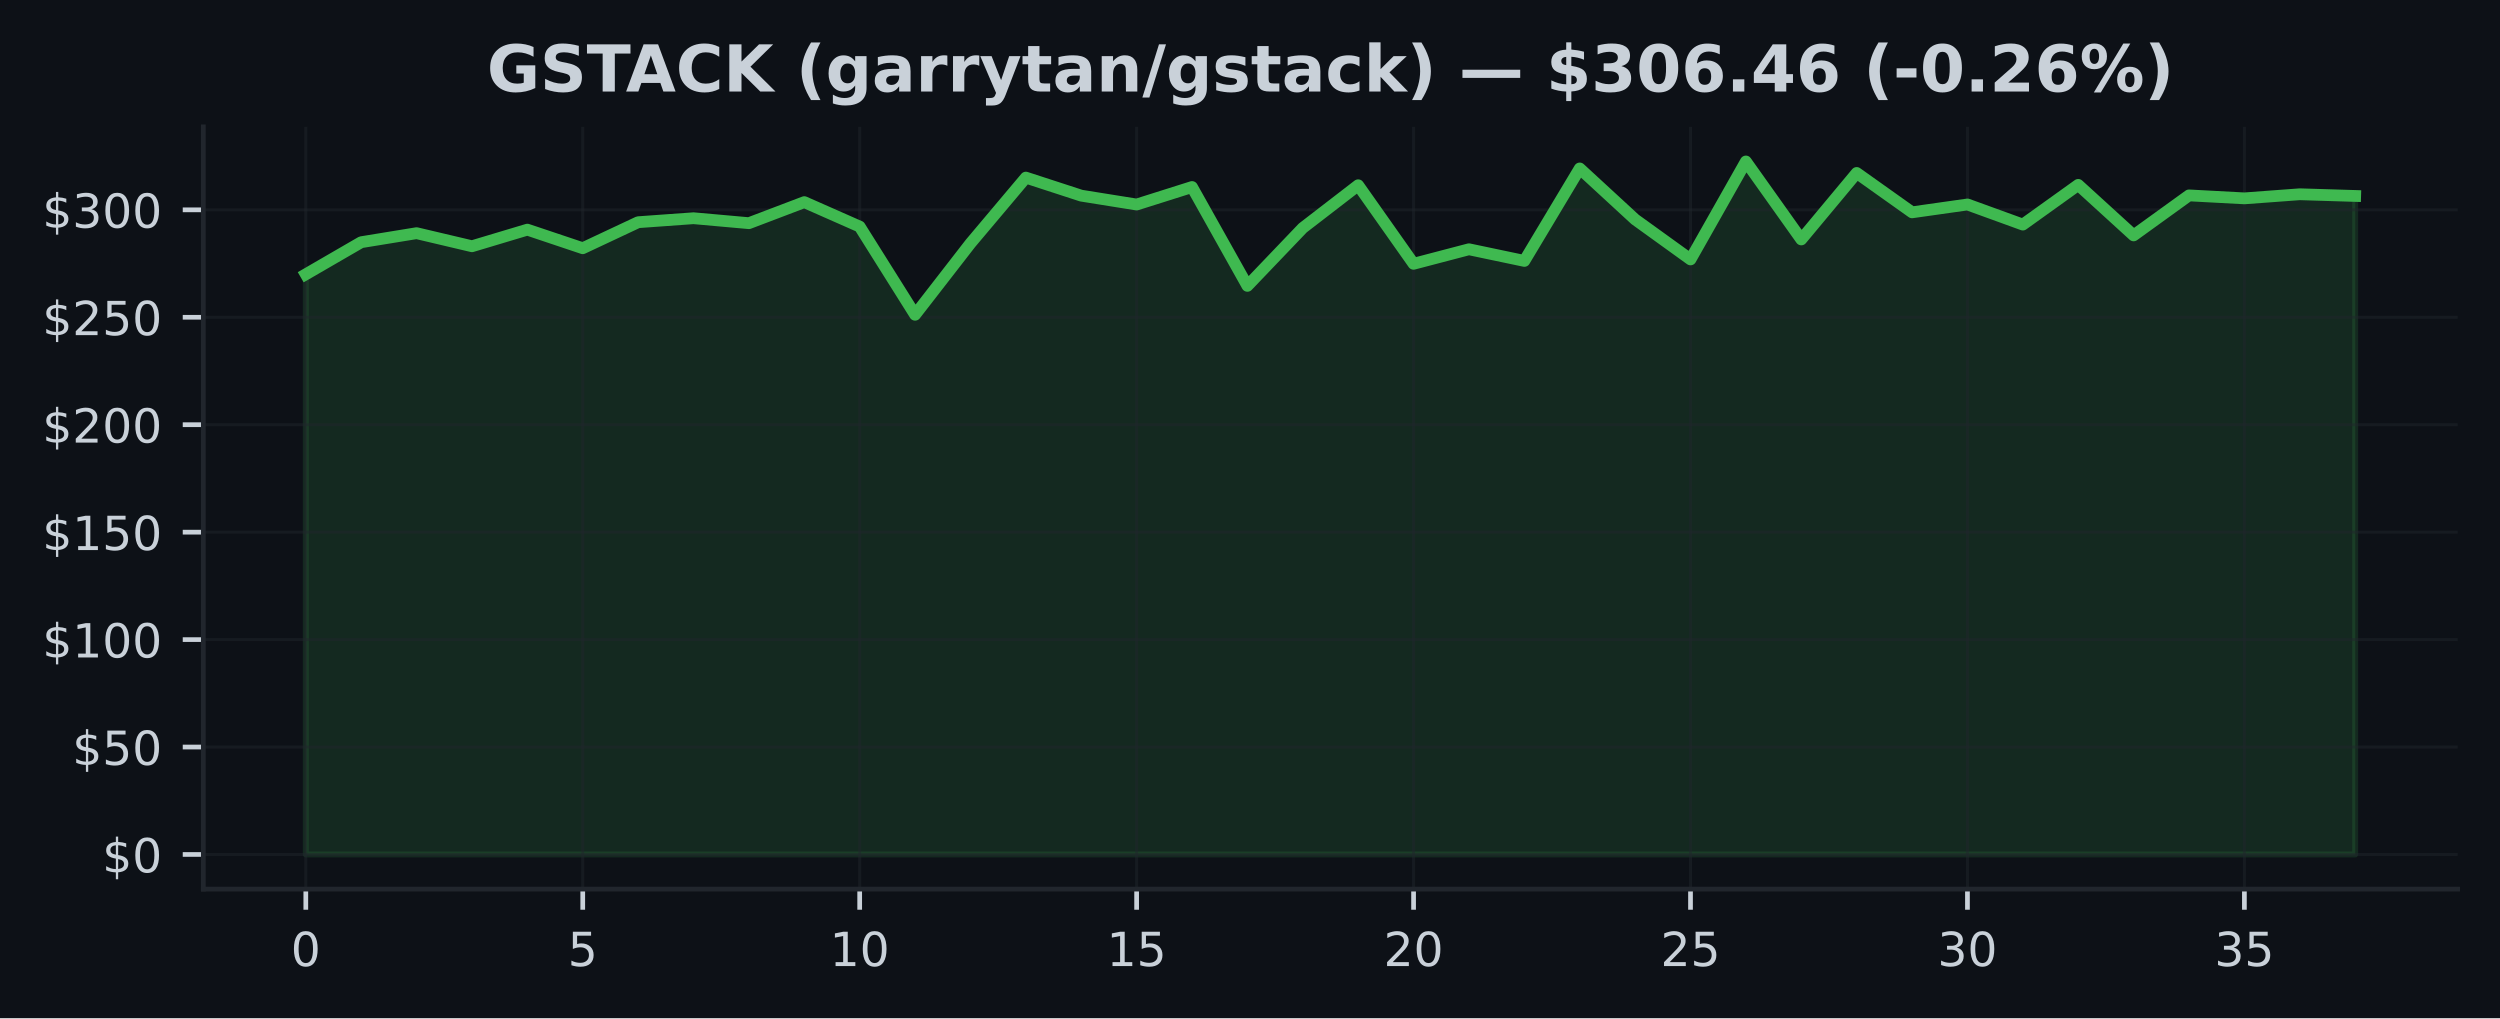
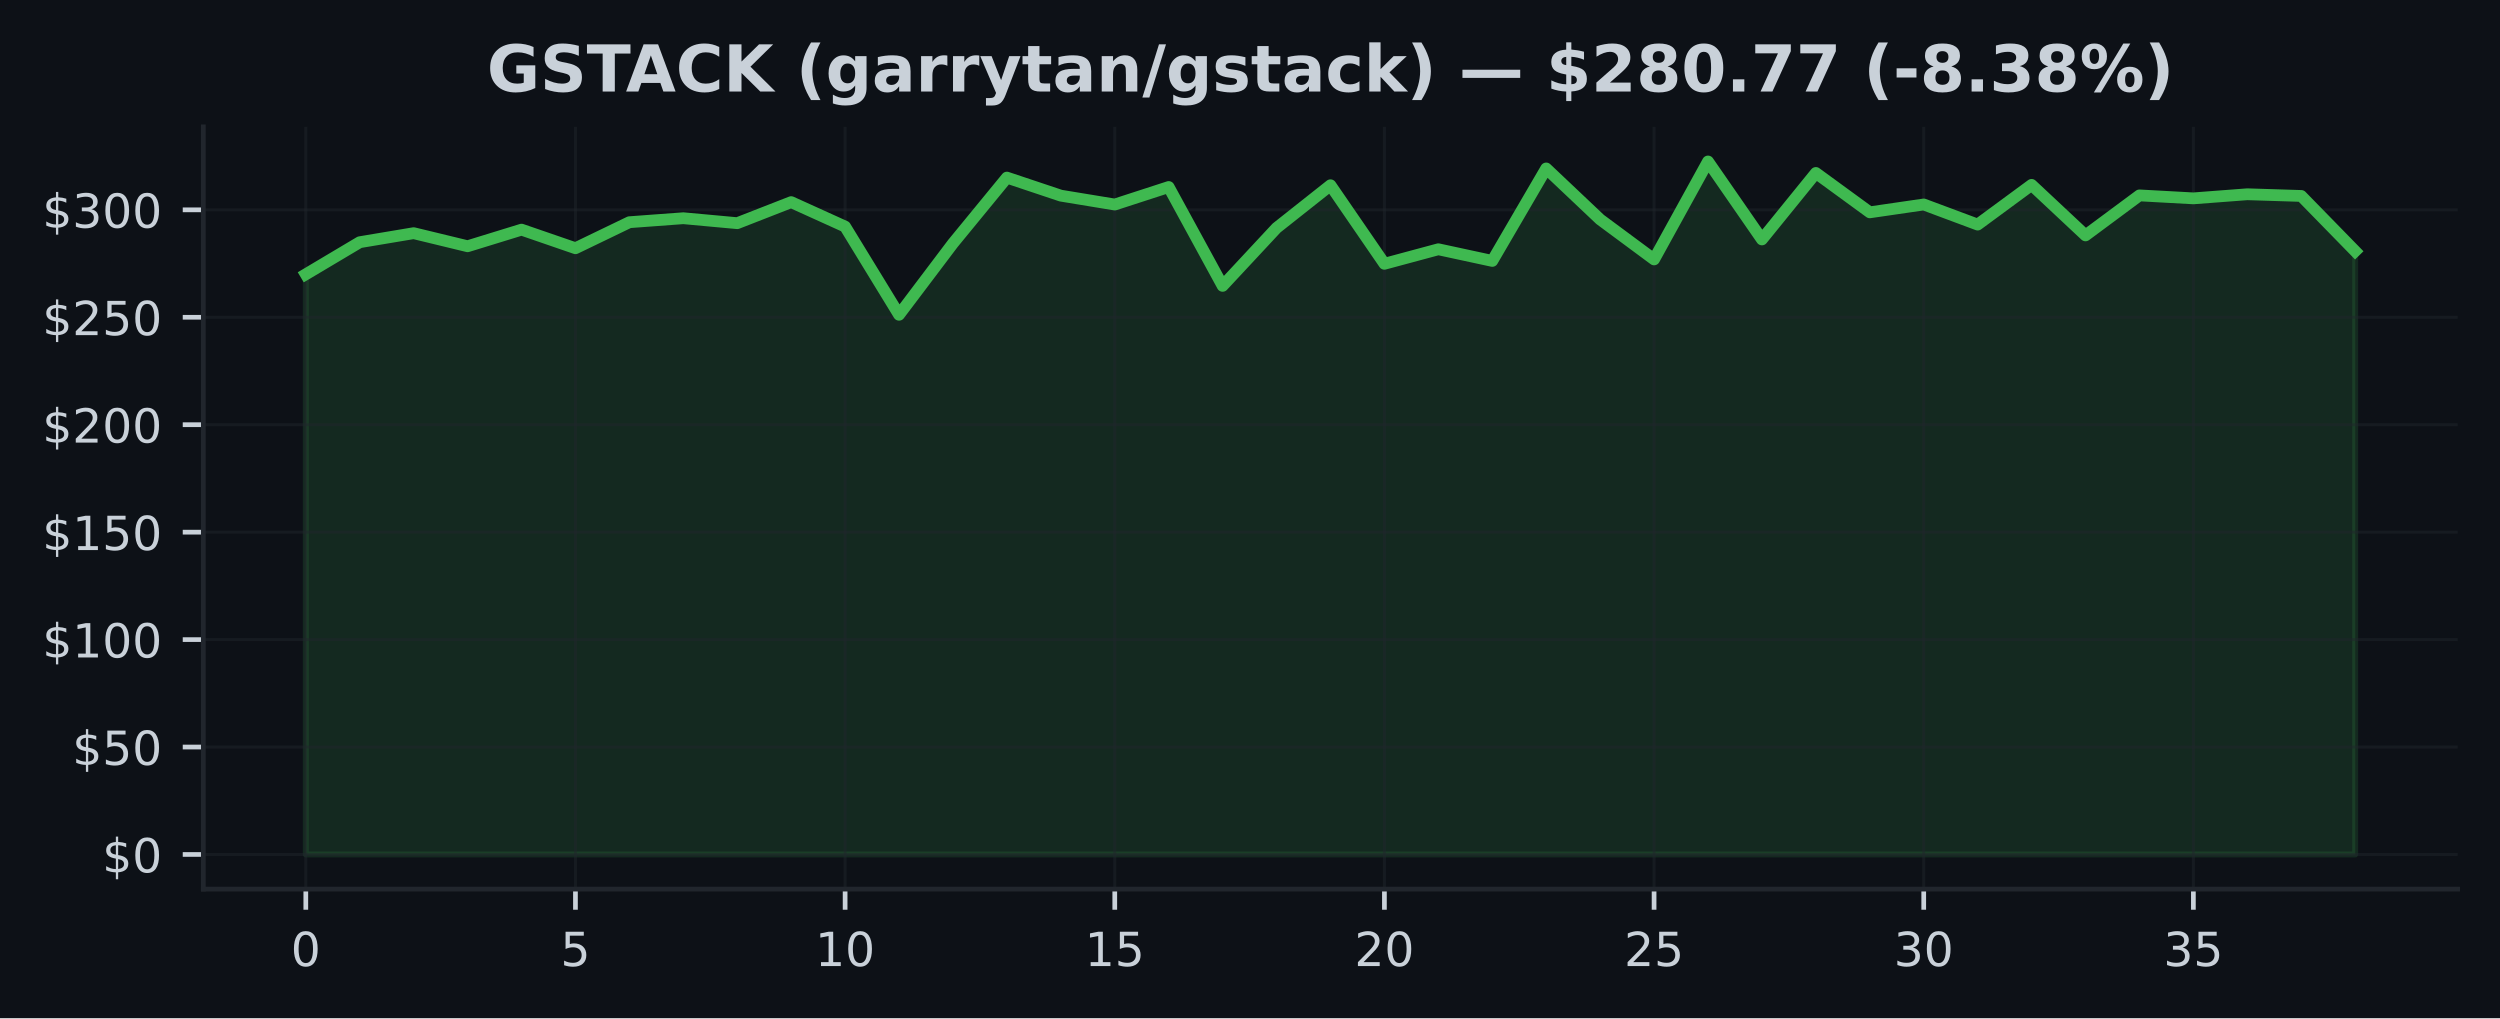
<svg xmlns="http://www.w3.org/2000/svg" xmlns:xlink="http://www.w3.org/1999/xlink" width="424.91pt" height="173.061pt" viewBox="0 0 424.91 173.061" version="1.1">
  <defs>
    <style type="text/css">*{stroke-linejoin: round; stroke-linecap: butt}</style>
  </defs>
  <g id="figure_1">
    <g id="patch_1">
      <path d="M 0 173.061  L 424.91 173.061  L 424.91 0  L 0 0  z " style="fill: #0d1117" />
    </g>
    <g id="axes_1">
      <g id="patch_2">
        <path d="M 34.56 151.118  L 417.71 151.118  L 417.71 21.558  L 34.56 21.558  z " style="fill: #0d1117" />
      </g>
      <g id="FillBetweenPolyCollection_1">
        <defs>
-           <path id="m236cc5dde8" d="M 51.976 -27.832  L 51.976 -126.44  L 61.39 -131.892  L 70.804 -133.43  L 80.218 -131.206  L 89.632 -134.029  L 99.046 -130.87  L 108.46 -135.292  L 117.874 -135.972  L 127.288 -135.128  L 136.702 -138.707  L 146.116 -134.551  L 155.53 -119.563  L 164.944 -131.699  L 174.358 -142.874  L 183.772 -139.806  L 193.186 -138.298  L 202.6 -141.275  L 212.014 -124.475  L 221.428 -134.317  L 230.842 -141.574  L 240.256 -128.226  L 249.67 -130.694  L 259.084 -128.715  L 268.498 -144.43  L 277.912 -135.76  L 287.326 -128.971  L 296.74 -145.613  L 306.154 -132.367  L 315.568 -143.663  L 324.982 -136.972  L 334.396 -138.309  L 343.81 -134.891  L 353.224 -141.636  L 362.638 -133.054  L 372.052 -139.85  L 381.466 -139.346  L 390.88 -140.044  L 400.294 -139.755  L 400.294 -27.832  L 400.294 -27.832  L 390.88 -27.832  L 381.466 -27.832  L 372.052 -27.832  L 362.638 -27.832  L 353.224 -27.832  L 343.81 -27.832  L 334.396 -27.832  L 324.982 -27.832  L 315.568 -27.832  L 306.154 -27.832  L 296.74 -27.832  L 287.326 -27.832  L 277.912 -27.832  L 268.498 -27.832  L 259.084 -27.832  L 249.67 -27.832  L 240.256 -27.832  L 230.842 -27.832  L 221.428 -27.832  L 212.014 -27.832  L 202.6 -27.832  L 193.186 -27.832  L 183.772 -27.832  L 174.358 -27.832  L 164.944 -27.832  L 155.53 -27.832  L 146.116 -27.832  L 136.702 -27.832  L 127.288 -27.832  L 117.874 -27.832  L 108.46 -27.832  L 99.046 -27.832  L 89.632 -27.832  L 80.218 -27.832  L 70.804 -27.832  L 61.39 -27.832  L 51.976 -27.832  z " style="stroke: #3fb950; stroke-opacity: 0.15" />
+           <path id="m73c2995394" d="M 51.976 -27.832  L 51.976 -126.44  L 61.142 -131.892  L 70.308 -133.43  L 79.475 -131.206  L 88.641 -134.029  L 97.807 -130.87  L 106.974 -135.292  L 116.14 -135.972  L 125.306 -135.128  L 134.472 -138.707  L 143.639 -134.551  L 152.805 -119.563  L 161.971 -131.699  L 171.137 -142.874  L 180.304 -139.806  L 189.47 -138.298  L 198.636 -141.275  L 207.802 -124.475  L 216.969 -134.317  L 226.135 -141.574  L 235.301 -128.226  L 244.468 -130.694  L 253.634 -128.715  L 262.8 -144.43  L 271.966 -135.76  L 281.133 -128.971  L 290.299 -145.613  L 299.465 -132.367  L 308.631 -143.663  L 317.798 -136.972  L 326.964 -138.309  L 336.13 -134.891  L 345.296 -141.636  L 354.463 -133.054  L 363.629 -139.85  L 372.795 -139.346  L 381.962 -140.044  L 391.128 -139.755  L 400.294 -130.373  L 400.294 -27.832  L 400.294 -27.832  L 391.128 -27.832  L 381.962 -27.832  L 372.795 -27.832  L 363.629 -27.832  L 354.463 -27.832  L 345.296 -27.832  L 336.13 -27.832  L 326.964 -27.832  L 317.798 -27.832  L 308.631 -27.832  L 299.465 -27.832  L 290.299 -27.832  L 281.133 -27.832  L 271.966 -27.832  L 262.8 -27.832  L 253.634 -27.832  L 244.468 -27.832  L 235.301 -27.832  L 226.135 -27.832  L 216.969 -27.832  L 207.802 -27.832  L 198.636 -27.832  L 189.47 -27.832  L 180.304 -27.832  L 171.137 -27.832  L 161.971 -27.832  L 152.805 -27.832  L 143.639 -27.832  L 134.472 -27.832  L 125.306 -27.832  L 116.14 -27.832  L 106.974 -27.832  L 97.807 -27.832  L 88.641 -27.832  L 79.475 -27.832  L 70.308 -27.832  L 61.142 -27.832  L 51.976 -27.832  z " style="stroke: #3fb950; stroke-opacity: 0.15" />
        </defs>
-         <g clip-path="url(#pb59f29c4b4)">
-           <use xlink:href="#m236cc5dde8" x="0" y="173.061" style="fill: #3fb950; fill-opacity: 0.15; stroke: #3fb950; stroke-opacity: 0.15" />
+         <g clip-path="url(#pdc7ffc8313)">
+           <use xlink:href="#m73c2995394" x="0" y="173.061" style="fill: #3fb950; fill-opacity: 0.15; stroke: #3fb950; stroke-opacity: 0.15" />
        </g>
      </g>
      <g id="matplotlib.axis_1">
        <g id="xtick_1">
          <g id="line2d_1">
-             <path d="M 51.976 151.118  L 51.976 21.558  " clip-path="url(#pb59f29c4b4)" style="fill: none; stroke: #21262d; stroke-opacity: 0.5; stroke-width: 0.5; stroke-linecap: square" />
+             <path d="M 51.976 151.118  L 51.976 21.558  " clip-path="url(#pdc7ffc8313)" style="fill: none; stroke: #21262d; stroke-opacity: 0.5; stroke-width: 0.5; stroke-linecap: square" />
          </g>
          <g id="line2d_2">
            <defs>
-               <path id="m4d09ef173f" d="M 0 0  L 0 3.5  " style="stroke: #c9d1d9; stroke-width: 0.8" />
+               <path id="mab044702c2" d="M 0 0  L 0 3.5  " style="stroke: #c9d1d9; stroke-width: 0.8" />
            </defs>
            <g>
-               <use xlink:href="#m4d09ef173f" x="51.976" y="151.118" style="fill: #c9d1d9; stroke: #c9d1d9; stroke-width: 0.8" />
+               <use xlink:href="#mab044702c2" x="51.976" y="151.118" style="fill: #c9d1d9; stroke: #c9d1d9; stroke-width: 0.8" />
            </g>
          </g>
          <g id="text_1">
            <g style="fill: #c9d1d9" transform="translate(49.43091 164.197) scale(0.08 -0.08)">
              <defs>
                <path id="DejaVuSans-30" d="M 2034 4250  Q 1547 4250 1301 3770  Q 1056 3291 1056 2328  Q 1056 1369 1301 889  Q 1547 409 2034 409  Q 2525 409 2770 889  Q 3016 1369 3016 2328  Q 3016 3291 2770 3770  Q 2525 4250 2034 4250  z M 2034 4750  Q 2819 4750 3233 4129  Q 3647 3509 3647 2328  Q 3647 1150 3233 529  Q 2819 -91 2034 -91  Q 1250 -91 836 529  Q 422 1150 422 2328  Q 422 3509 836 4129  Q 1250 4750 2034 4750  z " transform="scale(0.015625)" />
              </defs>
              <use xlink:href="#DejaVuSans-30" />
            </g>
          </g>
        </g>
        <g id="xtick_2">
          <g id="line2d_3">
-             <path d="M 99.046 151.118  L 99.046 21.558  " clip-path="url(#pb59f29c4b4)" style="fill: none; stroke: #21262d; stroke-opacity: 0.5; stroke-width: 0.5; stroke-linecap: square" />
+             <path d="M 97.807 151.118  L 97.807 21.558  " clip-path="url(#pdc7ffc8313)" style="fill: none; stroke: #21262d; stroke-opacity: 0.5; stroke-width: 0.5; stroke-linecap: square" />
          </g>
          <g id="line2d_4">
            <g>
-               <use xlink:href="#m4d09ef173f" x="99.046" y="151.118" style="fill: #c9d1d9; stroke: #c9d1d9; stroke-width: 0.8" />
+               <use xlink:href="#mab044702c2" x="97.807" y="151.118" style="fill: #c9d1d9; stroke: #c9d1d9; stroke-width: 0.8" />
            </g>
          </g>
          <g id="text_2">
-             <g style="fill: #c9d1d9" transform="translate(96.50093 164.197) scale(0.08 -0.08)">
+             <g style="fill: #c9d1d9" transform="translate(95.26225 164.197) scale(0.08 -0.08)">
              <defs>
                <path id="DejaVuSans-35" d="M 691 4666  L 3169 4666  L 3169 4134  L 1269 4134  L 1269 2991  Q 1406 3038 1543 3061  Q 1681 3084 1819 3084  Q 2600 3084 3056 2656  Q 3513 2228 3513 1497  Q 3513 744 3044 326  Q 2575 -91 1722 -91  Q 1428 -91 1123 -41  Q 819 9 494 109  L 494 744  Q 775 591 1075 516  Q 1375 441 1709 441  Q 2250 441 2565 725  Q 2881 1009 2881 1497  Q 2881 1984 2565 2268  Q 2250 2553 1709 2553  Q 1456 2553 1204 2497  Q 953 2441 691 2322  L 691 4666  z " transform="scale(0.015625)" />
              </defs>
              <use xlink:href="#DejaVuSans-35" />
            </g>
          </g>
        </g>
        <g id="xtick_3">
          <g id="line2d_5">
-             <path d="M 146.116 151.118  L 146.116 21.558  " clip-path="url(#pb59f29c4b4)" style="fill: none; stroke: #21262d; stroke-opacity: 0.5; stroke-width: 0.5; stroke-linecap: square" />
+             <path d="M 143.639 151.118  L 143.639 21.558  " clip-path="url(#pdc7ffc8313)" style="fill: none; stroke: #21262d; stroke-opacity: 0.5; stroke-width: 0.5; stroke-linecap: square" />
          </g>
          <g id="line2d_6">
            <g>
-               <use xlink:href="#m4d09ef173f" x="146.116" y="151.118" style="fill: #c9d1d9; stroke: #c9d1d9; stroke-width: 0.8" />
+               <use xlink:href="#mab044702c2" x="143.639" y="151.118" style="fill: #c9d1d9; stroke: #c9d1d9; stroke-width: 0.8" />
            </g>
          </g>
          <g id="text_3">
-             <g style="fill: #c9d1d9" transform="translate(141.026 164.197) scale(0.08 -0.08)">
+             <g style="fill: #c9d1d9" transform="translate(138.5486 164.197) scale(0.08 -0.08)">
              <defs>
                <path id="DejaVuSans-31" d="M 794 531  L 1825 531  L 1825 4091  L 703 3866  L 703 4441  L 1819 4666  L 2450 4666  L 2450 531  L 3481 531  L 3481 0  L 794 0  L 794 531  z " transform="scale(0.015625)" />
              </defs>
              <use xlink:href="#DejaVuSans-31" />
              <use xlink:href="#DejaVuSans-30" transform="translate(63.62305 0)" />
            </g>
          </g>
        </g>
        <g id="xtick_4">
          <g id="line2d_7">
-             <path d="M 193.186 151.118  L 193.186 21.558  " clip-path="url(#pb59f29c4b4)" style="fill: none; stroke: #21262d; stroke-opacity: 0.5; stroke-width: 0.5; stroke-linecap: square" />
+             <path d="M 189.47 151.118  L 189.47 21.558  " clip-path="url(#pdc7ffc8313)" style="fill: none; stroke: #21262d; stroke-opacity: 0.5; stroke-width: 0.5; stroke-linecap: square" />
          </g>
          <g id="line2d_8">
            <g>
-               <use xlink:href="#m4d09ef173f" x="193.186" y="151.118" style="fill: #c9d1d9; stroke: #c9d1d9; stroke-width: 0.8" />
+               <use xlink:href="#mab044702c2" x="189.47" y="151.118" style="fill: #c9d1d9; stroke: #c9d1d9; stroke-width: 0.8" />
            </g>
          </g>
          <g id="text_4">
-             <g style="fill: #c9d1d9" transform="translate(188.096 164.197) scale(0.08 -0.08)">
+             <g style="fill: #c9d1d9" transform="translate(184.3799 164.197) scale(0.08 -0.08)">
              <use xlink:href="#DejaVuSans-31" />
              <use xlink:href="#DejaVuSans-35" transform="translate(63.62305 0)" />
            </g>
          </g>
        </g>
        <g id="xtick_5">
          <g id="line2d_9">
-             <path d="M 240.256 151.118  L 240.256 21.558  " clip-path="url(#pb59f29c4b4)" style="fill: none; stroke: #21262d; stroke-opacity: 0.5; stroke-width: 0.5; stroke-linecap: square" />
+             <path d="M 235.301 151.118  L 235.301 21.558  " clip-path="url(#pdc7ffc8313)" style="fill: none; stroke: #21262d; stroke-opacity: 0.5; stroke-width: 0.5; stroke-linecap: square" />
          </g>
          <g id="line2d_10">
            <g>
-               <use xlink:href="#m4d09ef173f" x="240.256" y="151.118" style="fill: #c9d1d9; stroke: #c9d1d9; stroke-width: 0.8" />
+               <use xlink:href="#mab044702c2" x="235.301" y="151.118" style="fill: #c9d1d9; stroke: #c9d1d9; stroke-width: 0.8" />
            </g>
          </g>
          <g id="text_5">
-             <g style="fill: #c9d1d9" transform="translate(235.166 164.197) scale(0.08 -0.08)">
+             <g style="fill: #c9d1d9" transform="translate(230.2113 164.197) scale(0.08 -0.08)">
              <defs>
                <path id="DejaVuSans-32" d="M 1228 531  L 3431 531  L 3431 0  L 469 0  L 469 531  Q 828 903 1448 1529  Q 2069 2156 2228 2338  Q 2531 2678 2651 2914  Q 2772 3150 2772 3378  Q 2772 3750 2511 3984  Q 2250 4219 1831 4219  Q 1534 4219 1204 4116  Q 875 4013 500 3803  L 500 4441  Q 881 4594 1212 4672  Q 1544 4750 1819 4750  Q 2544 4750 2975 4387  Q 3406 4025 3406 3419  Q 3406 3131 3298 2873  Q 3191 2616 2906 2266  Q 2828 2175 2409 1742  Q 1991 1309 1228 531  z " transform="scale(0.015625)" />
              </defs>
              <use xlink:href="#DejaVuSans-32" />
              <use xlink:href="#DejaVuSans-30" transform="translate(63.62305 0)" />
            </g>
          </g>
        </g>
        <g id="xtick_6">
          <g id="line2d_11">
-             <path d="M 287.326 151.118  L 287.326 21.558  " clip-path="url(#pb59f29c4b4)" style="fill: none; stroke: #21262d; stroke-opacity: 0.5; stroke-width: 0.5; stroke-linecap: square" />
+             <path d="M 281.133 151.118  L 281.133 21.558  " clip-path="url(#pdc7ffc8313)" style="fill: none; stroke: #21262d; stroke-opacity: 0.5; stroke-width: 0.5; stroke-linecap: square" />
          </g>
          <g id="line2d_12">
            <g>
-               <use xlink:href="#m4d09ef173f" x="287.326" y="151.118" style="fill: #c9d1d9; stroke: #c9d1d9; stroke-width: 0.8" />
+               <use xlink:href="#mab044702c2" x="281.133" y="151.118" style="fill: #c9d1d9; stroke: #c9d1d9; stroke-width: 0.8" />
            </g>
          </g>
          <g id="text_6">
-             <g style="fill: #c9d1d9" transform="translate(282.236 164.197) scale(0.08 -0.08)">
+             <g style="fill: #c9d1d9" transform="translate(276.0426 164.197) scale(0.08 -0.08)">
              <use xlink:href="#DejaVuSans-32" />
              <use xlink:href="#DejaVuSans-35" transform="translate(63.62305 0)" />
            </g>
          </g>
        </g>
        <g id="xtick_7">
          <g id="line2d_13">
-             <path d="M 334.396 151.118  L 334.396 21.558  " clip-path="url(#pb59f29c4b4)" style="fill: none; stroke: #21262d; stroke-opacity: 0.5; stroke-width: 0.5; stroke-linecap: square" />
+             <path d="M 326.964 151.118  L 326.964 21.558  " clip-path="url(#pdc7ffc8313)" style="fill: none; stroke: #21262d; stroke-opacity: 0.5; stroke-width: 0.5; stroke-linecap: square" />
          </g>
          <g id="line2d_14">
            <g>
-               <use xlink:href="#m4d09ef173f" x="334.396" y="151.118" style="fill: #c9d1d9; stroke: #c9d1d9; stroke-width: 0.8" />
+               <use xlink:href="#mab044702c2" x="326.964" y="151.118" style="fill: #c9d1d9; stroke: #c9d1d9; stroke-width: 0.8" />
            </g>
          </g>
          <g id="text_7">
-             <g style="fill: #c9d1d9" transform="translate(329.3061 164.197) scale(0.08 -0.08)">
+             <g style="fill: #c9d1d9" transform="translate(321.8739 164.197) scale(0.08 -0.08)">
              <defs>
                <path id="DejaVuSans-33" d="M 2597 2516  Q 3050 2419 3304 2112  Q 3559 1806 3559 1356  Q 3559 666 3084 287  Q 2609 -91 1734 -91  Q 1441 -91 1130 -33  Q 819 25 488 141  L 488 750  Q 750 597 1062 519  Q 1375 441 1716 441  Q 2309 441 2620 675  Q 2931 909 2931 1356  Q 2931 1769 2642 2001  Q 2353 2234 1838 2234  L 1294 2234  L 1294 2753  L 1863 2753  Q 2328 2753 2575 2939  Q 2822 3125 2822 3475  Q 2822 3834 2567 4026  Q 2313 4219 1838 4219  Q 1578 4219 1281 4162  Q 984 4106 628 3988  L 628 4550  Q 988 4650 1302 4700  Q 1616 4750 1894 4750  Q 2613 4750 3031 4423  Q 3450 4097 3450 3541  Q 3450 3153 3228 2886  Q 3006 2619 2597 2516  z " transform="scale(0.015625)" />
              </defs>
              <use xlink:href="#DejaVuSans-33" />
              <use xlink:href="#DejaVuSans-30" transform="translate(63.62305 0)" />
            </g>
          </g>
        </g>
        <g id="xtick_8">
          <g id="line2d_15">
-             <path d="M 381.466 151.118  L 381.466 21.558  " clip-path="url(#pb59f29c4b4)" style="fill: none; stroke: #21262d; stroke-opacity: 0.5; stroke-width: 0.5; stroke-linecap: square" />
+             <path d="M 372.795 151.118  L 372.795 21.558  " clip-path="url(#pdc7ffc8313)" style="fill: none; stroke: #21262d; stroke-opacity: 0.5; stroke-width: 0.5; stroke-linecap: square" />
          </g>
          <g id="line2d_16">
            <g>
-               <use xlink:href="#m4d09ef173f" x="381.466" y="151.118" style="fill: #c9d1d9; stroke: #c9d1d9; stroke-width: 0.8" />
+               <use xlink:href="#mab044702c2" x="372.795" y="151.118" style="fill: #c9d1d9; stroke: #c9d1d9; stroke-width: 0.8" />
            </g>
          </g>
          <g id="text_8">
-             <g style="fill: #c9d1d9" transform="translate(376.3761 164.197) scale(0.08 -0.08)">
+             <g style="fill: #c9d1d9" transform="translate(367.7053 164.197) scale(0.08 -0.08)">
              <use xlink:href="#DejaVuSans-33" />
              <use xlink:href="#DejaVuSans-35" transform="translate(63.62305 0)" />
            </g>
          </g>
        </g>
      </g>
      <g id="matplotlib.axis_2">
        <g id="ytick_1">
          <g id="line2d_17">
-             <path d="M 34.56 145.229  L 417.71 145.229  " clip-path="url(#pb59f29c4b4)" style="fill: none; stroke: #21262d; stroke-opacity: 0.5; stroke-width: 0.5; stroke-linecap: square" />
+             <path d="M 34.56 145.229  L 417.71 145.229  " clip-path="url(#pdc7ffc8313)" style="fill: none; stroke: #21262d; stroke-opacity: 0.5; stroke-width: 0.5; stroke-linecap: square" />
          </g>
          <g id="line2d_18">
            <defs>
-               <path id="m1ccfd3db70" d="M 0 0  L -3.5 0  " style="stroke: #c9d1d9; stroke-width: 0.8" />
+               <path id="m5fea3a91f0" d="M 0 0  L -3.5 0  " style="stroke: #c9d1d9; stroke-width: 0.8" />
            </defs>
            <g>
-               <use xlink:href="#m1ccfd3db70" x="34.56" y="145.229" style="fill: #c9d1d9; stroke: #c9d1d9; stroke-width: 0.8" />
+               <use xlink:href="#m5fea3a91f0" x="34.56" y="145.229" style="fill: #c9d1d9; stroke: #c9d1d9; stroke-width: 0.8" />
            </g>
          </g>
          <g id="text_9">
            <g style="fill: #c9d1d9" transform="translate(17.38 148.2686) scale(0.08 -0.08)">
              <defs>
                <path id="DejaVuSans-24" d="M 2163 -941  L 1850 -941  L 1847 0  Q 1519 6 1191 76  Q 863 147 531 288  L 531 850  Q 850 650 1176 548  Q 1503 447 1850 444  L 1850 1869  Q 1159 1981 845 2250  Q 531 2519 531 2988  Q 531 3497 872 3790  Q 1213 4084 1850 4128  L 1850 4863  L 2163 4863  L 2163 4138  Q 2453 4125 2725 4076  Q 2997 4028 3256 3944  L 3256 3397  Q 2997 3528 2723 3600  Q 2450 3672 2163 3684  L 2163 2350  Q 2872 2241 3206 1959  Q 3541 1678 3541 1191  Q 3541 663 3186 358  Q 2831 53 2163 6  L 2163 -941  z M 1850 2406  L 1850 3688  Q 1488 3647 1297 3481  Q 1106 3316 1106 3041  Q 1106 2772 1282 2622  Q 1459 2472 1850 2406  z M 2163 1806  L 2163 453  Q 2559 506 2761 678  Q 2963 850 2963 1131  Q 2963 1406 2770 1568  Q 2578 1731 2163 1806  z " transform="scale(0.015625)" />
              </defs>
              <use xlink:href="#DejaVuSans-24" />
              <use xlink:href="#DejaVuSans-30" transform="translate(63.62305 0)" />
            </g>
          </g>
        </g>
        <g id="ytick_2">
          <g id="line2d_19">
-             <path d="M 34.56 126.968  L 417.71 126.968  " clip-path="url(#pb59f29c4b4)" style="fill: none; stroke: #21262d; stroke-opacity: 0.5; stroke-width: 0.5; stroke-linecap: square" />
+             <path d="M 34.56 126.968  L 417.71 126.968  " clip-path="url(#pdc7ffc8313)" style="fill: none; stroke: #21262d; stroke-opacity: 0.5; stroke-width: 0.5; stroke-linecap: square" />
          </g>
          <g id="line2d_20">
            <g>
-               <use xlink:href="#m1ccfd3db70" x="34.56" y="126.968" style="fill: #c9d1d9; stroke: #c9d1d9; stroke-width: 0.8" />
+               <use xlink:href="#m5fea3a91f0" x="34.56" y="126.968" style="fill: #c9d1d9; stroke: #c9d1d9; stroke-width: 0.8" />
            </g>
          </g>
          <g id="text_10">
            <g style="fill: #c9d1d9" transform="translate(12.29 130.0078) scale(0.08 -0.08)">
              <use xlink:href="#DejaVuSans-24" />
              <use xlink:href="#DejaVuSans-35" transform="translate(63.62305 0)" />
              <use xlink:href="#DejaVuSans-30" transform="translate(127.2461 0)" />
            </g>
          </g>
        </g>
        <g id="ytick_3">
          <g id="line2d_21">
-             <path d="M 34.56 108.708  L 417.71 108.708  " clip-path="url(#pb59f29c4b4)" style="fill: none; stroke: #21262d; stroke-opacity: 0.5; stroke-width: 0.5; stroke-linecap: square" />
+             <path d="M 34.56 108.708  L 417.71 108.708  " clip-path="url(#pdc7ffc8313)" style="fill: none; stroke: #21262d; stroke-opacity: 0.5; stroke-width: 0.5; stroke-linecap: square" />
          </g>
          <g id="line2d_22">
            <g>
-               <use xlink:href="#m1ccfd3db70" x="34.56" y="108.708" style="fill: #c9d1d9; stroke: #c9d1d9; stroke-width: 0.8" />
+               <use xlink:href="#m5fea3a91f0" x="34.56" y="108.708" style="fill: #c9d1d9; stroke: #c9d1d9; stroke-width: 0.8" />
            </g>
          </g>
          <g id="text_11">
            <g style="fill: #c9d1d9" transform="translate(7.2 111.7471) scale(0.08 -0.08)">
              <use xlink:href="#DejaVuSans-24" />
              <use xlink:href="#DejaVuSans-31" transform="translate(63.62305 0)" />
              <use xlink:href="#DejaVuSans-30" transform="translate(127.2461 0)" />
              <use xlink:href="#DejaVuSans-30" transform="translate(190.8691 0)" />
            </g>
          </g>
        </g>
        <g id="ytick_4">
          <g id="line2d_23">
-             <path d="M 34.56 90.447  L 417.71 90.447  " clip-path="url(#pb59f29c4b4)" style="fill: none; stroke: #21262d; stroke-opacity: 0.5; stroke-width: 0.5; stroke-linecap: square" />
+             <path d="M 34.56 90.447  L 417.71 90.447  " clip-path="url(#pdc7ffc8313)" style="fill: none; stroke: #21262d; stroke-opacity: 0.5; stroke-width: 0.5; stroke-linecap: square" />
          </g>
          <g id="line2d_24">
            <g>
-               <use xlink:href="#m1ccfd3db70" x="34.56" y="90.447" style="fill: #c9d1d9; stroke: #c9d1d9; stroke-width: 0.8" />
+               <use xlink:href="#m5fea3a91f0" x="34.56" y="90.447" style="fill: #c9d1d9; stroke: #c9d1d9; stroke-width: 0.8" />
            </g>
          </g>
          <g id="text_12">
            <g style="fill: #c9d1d9" transform="translate(7.2 93.48632) scale(0.08 -0.08)">
              <use xlink:href="#DejaVuSans-24" />
              <use xlink:href="#DejaVuSans-31" transform="translate(63.62305 0)" />
              <use xlink:href="#DejaVuSans-35" transform="translate(127.2461 0)" />
              <use xlink:href="#DejaVuSans-30" transform="translate(190.8691 0)" />
            </g>
          </g>
        </g>
        <g id="ytick_5">
          <g id="line2d_25">
-             <path d="M 34.56 72.186  L 417.71 72.186  " clip-path="url(#pb59f29c4b4)" style="fill: none; stroke: #21262d; stroke-opacity: 0.5; stroke-width: 0.5; stroke-linecap: square" />
+             <path d="M 34.56 72.186  L 417.71 72.186  " clip-path="url(#pdc7ffc8313)" style="fill: none; stroke: #21262d; stroke-opacity: 0.5; stroke-width: 0.5; stroke-linecap: square" />
          </g>
          <g id="line2d_26">
            <g>
-               <use xlink:href="#m1ccfd3db70" x="34.56" y="72.186" style="fill: #c9d1d9; stroke: #c9d1d9; stroke-width: 0.8" />
+               <use xlink:href="#m5fea3a91f0" x="34.56" y="72.186" style="fill: #c9d1d9; stroke: #c9d1d9; stroke-width: 0.8" />
            </g>
          </g>
          <g id="text_13">
            <g style="fill: #c9d1d9" transform="translate(7.2 75.22558) scale(0.08 -0.08)">
              <use xlink:href="#DejaVuSans-24" />
              <use xlink:href="#DejaVuSans-32" transform="translate(63.62305 0)" />
              <use xlink:href="#DejaVuSans-30" transform="translate(127.2461 0)" />
              <use xlink:href="#DejaVuSans-30" transform="translate(190.8691 0)" />
            </g>
          </g>
        </g>
        <g id="ytick_6">
          <g id="line2d_27">
-             <path d="M 34.56 53.925  L 417.71 53.925  " clip-path="url(#pb59f29c4b4)" style="fill: none; stroke: #21262d; stroke-opacity: 0.5; stroke-width: 0.5; stroke-linecap: square" />
+             <path d="M 34.56 53.925  L 417.71 53.925  " clip-path="url(#pdc7ffc8313)" style="fill: none; stroke: #21262d; stroke-opacity: 0.5; stroke-width: 0.5; stroke-linecap: square" />
          </g>
          <g id="line2d_28">
            <g>
-               <use xlink:href="#m1ccfd3db70" x="34.56" y="53.925" style="fill: #c9d1d9; stroke: #c9d1d9; stroke-width: 0.8" />
+               <use xlink:href="#m5fea3a91f0" x="34.56" y="53.925" style="fill: #c9d1d9; stroke: #c9d1d9; stroke-width: 0.8" />
            </g>
          </g>
          <g id="text_14">
            <g style="fill: #c9d1d9" transform="translate(7.2 56.96483) scale(0.08 -0.08)">
              <use xlink:href="#DejaVuSans-24" />
              <use xlink:href="#DejaVuSans-32" transform="translate(63.62305 0)" />
              <use xlink:href="#DejaVuSans-35" transform="translate(127.2461 0)" />
              <use xlink:href="#DejaVuSans-30" transform="translate(190.8691 0)" />
            </g>
          </g>
        </g>
        <g id="ytick_7">
          <g id="line2d_29">
-             <path d="M 34.56 35.665  L 417.71 35.665  " clip-path="url(#pb59f29c4b4)" style="fill: none; stroke: #21262d; stroke-opacity: 0.5; stroke-width: 0.5; stroke-linecap: square" />
+             <path d="M 34.56 35.665  L 417.71 35.665  " clip-path="url(#pdc7ffc8313)" style="fill: none; stroke: #21262d; stroke-opacity: 0.5; stroke-width: 0.5; stroke-linecap: square" />
          </g>
          <g id="line2d_30">
            <g>
-               <use xlink:href="#m1ccfd3db70" x="34.56" y="35.665" style="fill: #c9d1d9; stroke: #c9d1d9; stroke-width: 0.8" />
+               <use xlink:href="#m5fea3a91f0" x="34.56" y="35.665" style="fill: #c9d1d9; stroke: #c9d1d9; stroke-width: 0.8" />
            </g>
          </g>
          <g id="text_15">
            <g style="fill: #c9d1d9" transform="translate(7.2 38.70408) scale(0.08 -0.08)">
              <use xlink:href="#DejaVuSans-24" />
              <use xlink:href="#DejaVuSans-33" transform="translate(63.62305 0)" />
              <use xlink:href="#DejaVuSans-30" transform="translate(127.2461 0)" />
              <use xlink:href="#DejaVuSans-30" transform="translate(190.8691 0)" />
            </g>
          </g>
        </g>
      </g>
      <g id="line2d_31">
-         <path d="M 51.976 46.621  L 61.39 41.168  L 70.804 39.631  L 80.218 41.855  L 89.632 39.032  L 99.046 42.191  L 108.46 37.768  L 117.874 37.089  L 127.288 37.933  L 136.702 34.354  L 146.116 38.51  L 155.53 53.498  L 164.944 41.362  L 174.358 30.186  L 183.772 33.254  L 193.186 34.763  L 202.6 31.786  L 212.014 48.586  L 221.428 38.743  L 230.842 31.487  L 240.256 44.835  L 249.67 42.366  L 259.084 44.346  L 268.498 28.631  L 277.912 37.301  L 287.326 44.09  L 296.74 27.447  L 306.154 40.694  L 315.568 29.398  L 324.982 36.088  L 334.396 34.752  L 343.81 38.17  L 353.224 31.425  L 362.638 40.007  L 372.052 33.21  L 381.466 33.714  L 390.88 33.017  L 400.294 33.305  " clip-path="url(#pb59f29c4b4)" style="fill: none; stroke: #3fb950; stroke-width: 2; stroke-linecap: square" />
+         <path d="M 51.976 46.621  L 61.142 41.168  L 70.308 39.631  L 79.475 41.855  L 88.641 39.032  L 97.807 42.191  L 106.974 37.768  L 116.14 37.089  L 125.306 37.933  L 134.472 34.354  L 143.639 38.51  L 152.805 53.498  L 161.971 41.362  L 171.137 30.186  L 180.304 33.254  L 189.47 34.763  L 198.636 31.786  L 207.802 48.586  L 216.969 38.743  L 226.135 31.487  L 235.301 44.835  L 244.468 42.366  L 253.634 44.346  L 262.8 28.631  L 271.966 37.301  L 281.133 44.09  L 290.299 27.447  L 299.465 40.694  L 308.631 29.398  L 317.798 36.088  L 326.964 34.752  L 336.13 38.17  L 345.296 31.425  L 354.463 40.007  L 363.629 33.21  L 372.795 33.714  L 381.962 33.017  L 391.128 33.305  L 400.294 42.688  " clip-path="url(#pdc7ffc8313)" style="fill: none; stroke: #3fb950; stroke-width: 2; stroke-linecap: square" />
      </g>
      <g id="patch_3">
        <path d="M 34.56 151.118  L 34.56 21.558  " style="fill: none; stroke: #21262d; stroke-width: 0.8; stroke-linejoin: miter; stroke-linecap: square" />
      </g>
      <g id="patch_4">
        <path d="M 34.56 151.118  L 417.71 151.118  " style="fill: none; stroke: #21262d; stroke-width: 0.8; stroke-linejoin: miter; stroke-linecap: square" />
      </g>
      <g id="text_16">
        <g style="fill: #c9d1d9" transform="translate(82.76117 15.55828) scale(0.11 -0.11)">
          <defs>
            <path id="DejaVuSans-Bold-47" d="M 4781 347  Q 4331 128 3847 18  Q 3363 -91 2847 -91  Q 1681 -91 1000 561  Q 319 1213 319 2328  Q 319 3456 1012 4103  Q 1706 4750 2913 4750  Q 3378 4750 3804 4662  Q 4231 4575 4609 4403  L 4609 3438  Q 4219 3659 3833 3768  Q 3447 3878 3059 3878  Q 2341 3878 1952 3476  Q 1563 3075 1563 2328  Q 1563 1588 1938 1184  Q 2313 781 3003 781  Q 3191 781 3352 804  Q 3513 828 3641 878  L 3641 1784  L 2906 1784  L 2906 2591  L 4781 2591  L 4781 347  z " transform="scale(0.015625)" />
            <path id="DejaVuSans-Bold-53" d="M 3834 4519  L 3834 3531  Q 3450 3703 3084 3790  Q 2719 3878 2394 3878  Q 1963 3878 1756 3759  Q 1550 3641 1550 3391  Q 1550 3203 1689 3098  Q 1828 2994 2194 2919  L 2706 2816  Q 3484 2659 3812 2340  Q 4141 2022 4141 1434  Q 4141 663 3683 286  Q 3225 -91 2284 -91  Q 1841 -91 1394 -6  Q 947 78 500 244  L 500 1259  Q 947 1022 1364 901  Q 1781 781 2169 781  Q 2563 781 2772 912  Q 2981 1044 2981 1288  Q 2981 1506 2839 1625  Q 2697 1744 2272 1838  L 1806 1941  Q 1106 2091 782 2419  Q 459 2747 459 3303  Q 459 4000 909 4375  Q 1359 4750 2203 4750  Q 2588 4750 2994 4692  Q 3400 4634 3834 4519  z " transform="scale(0.015625)" />
            <path id="DejaVuSans-Bold-54" d="M 31 4666  L 4331 4666  L 4331 3756  L 2784 3756  L 2784 0  L 1581 0  L 1581 3756  L 31 3756  L 31 4666  z " transform="scale(0.015625)" />
            <path id="DejaVuSans-Bold-41" d="M 3419 850  L 1538 850  L 1241 0  L 31 0  L 1759 4666  L 3194 4666  L 4922 0  L 3713 0  L 3419 850  z M 1838 1716  L 3116 1716  L 2478 3572  L 1838 1716  z " transform="scale(0.015625)" />
            <path id="DejaVuSans-Bold-43" d="M 4288 256  Q 3956 84 3597 -3  Q 3238 -91 2847 -91  Q 1681 -91 1000 561  Q 319 1213 319 2328  Q 319 3447 1000 4098  Q 1681 4750 2847 4750  Q 3238 4750 3597 4662  Q 3956 4575 4288 4403  L 4288 3438  Q 3953 3666 3628 3772  Q 3303 3878 2944 3878  Q 2300 3878 1931 3465  Q 1563 3053 1563 2328  Q 1563 1606 1931 1193  Q 2300 781 2944 781  Q 3303 781 3628 887  Q 3953 994 4288 1222  L 4288 256  z " transform="scale(0.015625)" />
            <path id="DejaVuSans-Bold-4b" d="M 588 4666  L 1791 4666  L 1791 2963  L 3525 4666  L 4922 4666  L 2675 2456  L 5153 0  L 3647 0  L 1791 1838  L 1791 0  L 588 0  L 588 4666  z " transform="scale(0.015625)" />
            <path id="DejaVuSans-Bold-20" transform="scale(0.015625)" />
            <path id="DejaVuSans-Bold-28" d="M 2413 -844  L 1484 -844  Q 1006 -72 778 623  Q 550 1319 550 2003  Q 550 2688 779 3389  Q 1009 4091 1484 4856  L 2413 4856  Q 2013 4116 1813 3408  Q 1613 2700 1613 2009  Q 1613 1319 1811 609  Q 2009 -100 2413 -844  z " transform="scale(0.015625)" />
            <path id="DejaVuSans-Bold-67" d="M 2919 594  Q 2688 288 2409 144  Q 2131 0 1766 0  Q 1125 0 706 504  Q 288 1009 288 1791  Q 288 2575 706 3076  Q 1125 3578 1766 3578  Q 2131 3578 2409 3434  Q 2688 3291 2919 2981  L 2919 3500  L 4044 3500  L 4044 353  Q 4044 -491 3511 -936  Q 2978 -1381 1966 -1381  Q 1638 -1381 1331 -1331  Q 1025 -1281 716 -1178  L 716 -306  Q 1009 -475 1290 -558  Q 1572 -641 1856 -641  Q 2406 -641 2662 -400  Q 2919 -159 2919 353  L 2919 594  z M 2181 2772  Q 1834 2772 1640 2515  Q 1447 2259 1447 1791  Q 1447 1309 1634 1061  Q 1822 813 2181 813  Q 2531 813 2725 1069  Q 2919 1325 2919 1791  Q 2919 2259 2725 2515  Q 2531 2772 2181 2772  z " transform="scale(0.015625)" />
            <path id="DejaVuSans-Bold-61" d="M 2106 1575  Q 1756 1575 1579 1456  Q 1403 1338 1403 1106  Q 1403 894 1545 773  Q 1688 653 1941 653  Q 2256 653 2472 879  Q 2688 1106 2688 1447  L 2688 1575  L 2106 1575  z M 3816 1997  L 3816 0  L 2688 0  L 2688 519  Q 2463 200 2181 54  Q 1900 -91 1497 -91  Q 953 -91 614 226  Q 275 544 275 1050  Q 275 1666 698 1953  Q 1122 2241 2028 2241  L 2688 2241  L 2688 2328  Q 2688 2594 2478 2717  Q 2269 2841 1825 2841  Q 1466 2841 1156 2769  Q 847 2697 581 2553  L 581 3406  Q 941 3494 1303 3539  Q 1666 3584 2028 3584  Q 2975 3584 3395 3211  Q 3816 2838 3816 1997  z " transform="scale(0.015625)" />
            <path id="DejaVuSans-Bold-72" d="M 3138 2547  Q 2991 2616 2845 2648  Q 2700 2681 2553 2681  Q 2122 2681 1889 2404  Q 1656 2128 1656 1613  L 1656 0  L 538 0  L 538 3500  L 1656 3500  L 1656 2925  Q 1872 3269 2151 3426  Q 2431 3584 2822 3584  Q 2878 3584 2943 3579  Q 3009 3575 3134 3559  L 3138 2547  z " transform="scale(0.015625)" />
            <path id="DejaVuSans-Bold-79" d="M 78 3500  L 1197 3500  L 2138 1125  L 2938 3500  L 4056 3500  L 2584 -331  Q 2363 -916 2067 -1148  Q 1772 -1381 1288 -1381  L 641 -1381  L 641 -647  L 991 -647  Q 1275 -647 1404 -556  Q 1534 -466 1606 -231  L 1638 -134  L 78 3500  z " transform="scale(0.015625)" />
            <path id="DejaVuSans-Bold-74" d="M 1759 4494  L 1759 3500  L 2913 3500  L 2913 2700  L 1759 2700  L 1759 1216  Q 1759 972 1856 886  Q 1953 800 2241 800  L 2816 800  L 2816 0  L 1856 0  Q 1194 0 917 276  Q 641 553 641 1216  L 641 2700  L 84 2700  L 84 3500  L 641 3500  L 641 4494  L 1759 4494  z " transform="scale(0.015625)" />
            <path id="DejaVuSans-Bold-6e" d="M 4056 2131  L 4056 0  L 2931 0  L 2931 347  L 2931 1631  Q 2931 2084 2911 2256  Q 2891 2428 2841 2509  Q 2775 2619 2662 2680  Q 2550 2741 2406 2741  Q 2056 2741 1856 2470  Q 1656 2200 1656 1722  L 1656 0  L 538 0  L 538 3500  L 1656 3500  L 1656 2988  Q 1909 3294 2193 3439  Q 2478 3584 2822 3584  Q 3428 3584 3742 3212  Q 4056 2841 4056 2131  z " transform="scale(0.015625)" />
            <path id="DejaVuSans-Bold-2f" d="M 1644 4666  L 2338 4666  L 691 -594  L 0 -594  L 1644 4666  z " transform="scale(0.015625)" />
            <path id="DejaVuSans-Bold-73" d="M 3272 3391  L 3272 2541  Q 2913 2691 2578 2766  Q 2244 2841 1947 2841  Q 1628 2841 1473 2761  Q 1319 2681 1319 2516  Q 1319 2381 1436 2309  Q 1553 2238 1856 2203  L 2053 2175  Q 2913 2066 3209 1816  Q 3506 1566 3506 1031  Q 3506 472 3093 190  Q 2681 -91 1863 -91  Q 1516 -91 1145 -36  Q 775 19 384 128  L 384 978  Q 719 816 1070 734  Q 1422 653 1784 653  Q 2113 653 2278 743  Q 2444 834 2444 1013  Q 2444 1163 2330 1236  Q 2216 1309 1875 1350  L 1678 1375  Q 931 1469 631 1722  Q 331 1975 331 2491  Q 331 3047 712 3315  Q 1094 3584 1881 3584  Q 2191 3584 2531 3537  Q 2872 3491 3272 3391  z " transform="scale(0.015625)" />
            <path id="DejaVuSans-Bold-63" d="M 3366 3391  L 3366 2478  Q 3138 2634 2908 2709  Q 2678 2784 2431 2784  Q 1963 2784 1702 2511  Q 1441 2238 1441 1747  Q 1441 1256 1702 982  Q 1963 709 2431 709  Q 2694 709 2930 787  Q 3166 866 3366 1019  L 3366 103  Q 3103 6 2833 -42  Q 2563 -91 2291 -91  Q 1344 -91 809 395  Q 275 881 275 1747  Q 275 2613 809 3098  Q 1344 3584 2291 3584  Q 2566 3584 2833 3536  Q 3100 3488 3366 3391  z " transform="scale(0.015625)" />
            <path id="DejaVuSans-Bold-6b" d="M 538 4863  L 1656 4863  L 1656 2216  L 2944 3500  L 4244 3500  L 2534 1894  L 4378 0  L 3022 0  L 1656 1459  L 1656 0  L 538 0  L 538 4863  z " transform="scale(0.015625)" />
            <path id="DejaVuSans-Bold-29" d="M 513 -844  Q 913 -100 1113 609  Q 1313 1319 1313 2009  Q 1313 2700 1113 3408  Q 913 4116 513 4856  L 1441 4856  Q 1916 4091 2145 3389  Q 2375 2688 2375 2003  Q 2375 1319 2147 623  Q 1919 -72 1441 -844  L 513 -844  z " transform="scale(0.015625)" />
            <path id="DejaVuSans-Bold-2014" d="M 344 2156  L 6056 2156  L 6056 1350  L 344 1350  L 344 2156  z " transform="scale(0.015625)" />
            <path id="DejaVuSans-Bold-24" d="M 2484 -941  L 1978 -941  L 1975 0  Q 1584 16 1218 87  Q 853 159 506 288  L 506 1106  Q 866 922 1233 823  Q 1600 725 1978 713  L 1978 1684  L 1875 1703  Q 1128 1834 814 2115  Q 500 2397 500 2925  Q 500 3484 883 3798  Q 1266 4113 1975 4141  L 1978 4863  L 2484 4863  L 2484 4153  Q 2797 4128 3109 4075  Q 3422 4022 3738 3938  L 3738 3144  Q 3425 3275 3112 3348  Q 2800 3422 2484 3438  L 2484 2541  L 2584 2522  Q 3378 2397 3698 2105  Q 4019 1813 4019 1241  Q 4019 666 3637 358  Q 3256 50 2484 6  L 2484 -941  z M 1978 2613  L 1978 3428  Q 1756 3416 1623 3308  Q 1491 3200 1491 3034  Q 1491 2850 1612 2745  Q 1734 2641 1978 2613  z M 2484 1594  L 2484 725  Q 2756 728 2892 831  Q 3028 934 3028 1141  Q 3028 1353 2903 1458  Q 2778 1563 2484 1594  z " transform="scale(0.015625)" />
+             <path id="DejaVuSans-Bold-32" d="M 1844 884  L 3897 884  L 3897 0  L 506 0  L 506 884  L 2209 2388  Q 2438 2594 2547 2791  Q 2656 2988 2656 3200  Q 2656 3528 2436 3728  Q 2216 3928 1850 3928  Q 1569 3928 1234 3808  Q 900 3688 519 3450  L 519 4475  Q 925 4609 1322 4679  Q 1719 4750 2100 4750  Q 2938 4750 3402 4381  Q 3866 4013 3866 3353  Q 3866 2972 3669 2642  Q 3472 2313 2841 1759  L 1844 884  z " transform="scale(0.015625)" />
+             <path id="DejaVuSans-Bold-38" d="M 2228 2088  Q 1891 2088 1709 1903  Q 1528 1719 1528 1375  Q 1528 1031 1709 848  Q 1891 666 2228 666  Q 2563 666 2741 848  Q 2919 1031 2919 1375  Q 2919 1722 2741 1905  Q 2563 2088 2228 2088  z M 1350 2484  Q 925 2613 709 2878  Q 494 3144 494 3541  Q 494 4131 934 4440  Q 1375 4750 2228 4750  Q 3075 4750 3515 4442  Q 3956 4134 3956 3541  Q 3956 3144 3739 2878  Q 3522 2613 3097 2484  Q 3572 2353 3814 2058  Q 4056 1763 4056 1313  Q 4056 619 3595 264  Q 3134 -91 2228 -91  Q 1319 -91 855 264  Q 391 619 391 1313  Q 391 1763 633 2058  Q 875 2353 1350 2484  z M 1631 3419  Q 1631 3141 1786 2991  Q 1941 2841 2228 2841  Q 2509 2841 2662 2991  Q 2816 3141 2816 3419  Q 2816 3697 2662 3845  Q 2509 3994 2228 3994  Q 1941 3994 1786 3844  Q 1631 3694 1631 3419  z " transform="scale(0.015625)" />
+             <path id="DejaVuSans-Bold-30" d="M 2944 2338  Q 2944 3213 2780 3570  Q 2616 3928 2228 3928  Q 1841 3928 1675 3570  Q 1509 3213 1509 2338  Q 1509 1453 1675 1090  Q 1841 728 2228 728  Q 2613 728 2778 1090  Q 2944 1453 2944 2338  z M 4147 2328  Q 4147 1169 3647 539  Q 3147 -91 2228 -91  Q 1306 -91 806 539  Q 306 1169 306 2328  Q 306 3491 806 4120  Q 1306 4750 2228 4750  Q 3147 4750 3647 4120  Q 4147 3491 4147 2328  z " transform="scale(0.015625)" />
+             <path id="DejaVuSans-Bold-2e" d="M 653 1209  L 1778 1209  L 1778 0  L 653 0  L 653 1209  z " transform="scale(0.015625)" />
+             <path id="DejaVuSans-Bold-37" d="M 428 4666  L 3944 4666  L 3944 3988  L 2125 0  L 953 0  L 2675 3781  L 428 3781  L 428 4666  z " transform="scale(0.015625)" />
+             <path id="DejaVuSans-Bold-2d" d="M 347 2297  L 2309 2297  L 2309 1388  L 347 1388  L 347 2297  z " transform="scale(0.015625)" />
            <path id="DejaVuSans-Bold-33" d="M 2981 2516  Q 3453 2394 3698 2092  Q 3944 1791 3944 1325  Q 3944 631 3412 270  Q 2881 -91 1863 -91  Q 1503 -91 1142 -33  Q 781 25 428 141  L 428 1069  Q 766 900 1098 814  Q 1431 728 1753 728  Q 2231 728 2486 893  Q 2741 1059 2741 1369  Q 2741 1688 2480 1852  Q 2219 2016 1709 2016  L 1228 2016  L 1228 2791  L 1734 2791  Q 2188 2791 2409 2933  Q 2631 3075 2631 3366  Q 2631 3634 2415 3781  Q 2200 3928 1806 3928  Q 1516 3928 1219 3862  Q 922 3797 628 3669  L 628 4550  Q 984 4650 1334 4700  Q 1684 4750 2022 4750  Q 2931 4750 3382 4451  Q 3834 4153 3834 3553  Q 3834 3144 3618 2883  Q 3403 2622 2981 2516  z " transform="scale(0.015625)" />
-             <path id="DejaVuSans-Bold-30" d="M 2944 2338  Q 2944 3213 2780 3570  Q 2616 3928 2228 3928  Q 1841 3928 1675 3570  Q 1509 3213 1509 2338  Q 1509 1453 1675 1090  Q 1841 728 2228 728  Q 2613 728 2778 1090  Q 2944 1453 2944 2338  z M 4147 2328  Q 4147 1169 3647 539  Q 3147 -91 2228 -91  Q 1306 -91 806 539  Q 306 1169 306 2328  Q 306 3491 806 4120  Q 1306 4750 2228 4750  Q 3147 4750 3647 4120  Q 4147 3491 4147 2328  z " transform="scale(0.015625)" />
-             <path id="DejaVuSans-Bold-36" d="M 2316 2303  Q 2000 2303 1842 2098  Q 1684 1894 1684 1484  Q 1684 1075 1842 870  Q 2000 666 2316 666  Q 2634 666 2792 870  Q 2950 1075 2950 1484  Q 2950 1894 2792 2098  Q 2634 2303 2316 2303  z M 3803 4544  L 3803 3681  Q 3506 3822 3243 3889  Q 2981 3956 2731 3956  Q 2194 3956 1894 3657  Q 1594 3359 1544 2772  Q 1750 2925 1990 3001  Q 2231 3078 2516 3078  Q 3231 3078 3670 2659  Q 4109 2241 4109 1563  Q 4109 813 3618 361  Q 3128 -91 2303 -91  Q 1394 -91 895 523  Q 397 1138 397 2266  Q 397 3422 980 4083  Q 1563 4744 2578 4744  Q 2900 4744 3203 4694  Q 3506 4644 3803 4544  z " transform="scale(0.015625)" />
-             <path id="DejaVuSans-Bold-2e" d="M 653 1209  L 1778 1209  L 1778 0  L 653 0  L 653 1209  z " transform="scale(0.015625)" />
-             <path id="DejaVuSans-Bold-34" d="M 2356 3675  L 1038 1722  L 2356 1722  L 2356 3675  z M 2156 4666  L 3494 4666  L 3494 1722  L 4159 1722  L 4159 850  L 3494 850  L 3494 0  L 2356 0  L 2356 850  L 288 850  L 288 1881  L 2156 4666  z " transform="scale(0.015625)" />
-             <path id="DejaVuSans-Bold-2d" d="M 347 2297  L 2309 2297  L 2309 1388  L 347 1388  L 347 2297  z " transform="scale(0.015625)" />
-             <path id="DejaVuSans-Bold-32" d="M 1844 884  L 3897 884  L 3897 0  L 506 0  L 506 884  L 2209 2388  Q 2438 2594 2547 2791  Q 2656 2988 2656 3200  Q 2656 3528 2436 3728  Q 2216 3928 1850 3928  Q 1569 3928 1234 3808  Q 900 3688 519 3450  L 519 4475  Q 925 4609 1322 4679  Q 1719 4750 2100 4750  Q 2938 4750 3402 4381  Q 3866 4013 3866 3353  Q 3866 2972 3669 2642  Q 3472 2313 2841 1759  L 1844 884  z " transform="scale(0.015625)" />
            <path id="DejaVuSans-Bold-25" d="M 4959 1925  Q 4738 1925 4616 1733  Q 4494 1541 4494 1184  Q 4494 825 4614 633  Q 4734 441 4959 441  Q 5184 441 5303 633  Q 5422 825 5422 1184  Q 5422 1541 5301 1733  Q 5181 1925 4959 1925  z M 4959 2450  Q 5541 2450 5875 2112  Q 6209 1775 6209 1184  Q 6209 594 5875 251  Q 5541 -91 4959 -91  Q 4378 -91 4042 251  Q 3706 594 3706 1184  Q 3706 1772 4042 2111  Q 4378 2450 4959 2450  z M 2094 -91  L 1403 -91  L 4319 4750  L 5013 4750  L 2094 -91  z M 1453 4750  Q 2034 4750 2367 4411  Q 2700 4072 2700 3481  Q 2700 2891 2367 2550  Q 2034 2209 1453 2209  Q 872 2209 539 2550  Q 206 2891 206 3481  Q 206 4072 539 4411  Q 872 4750 1453 4750  z M 1453 4225  Q 1228 4225 1106 4031  Q 984 3838 984 3481  Q 984 3122 1106 2926  Q 1228 2731 1453 2731  Q 1678 2731 1798 2926  Q 1919 3122 1919 3481  Q 1919 3838 1797 4031  Q 1675 4225 1453 4225  z " transform="scale(0.015625)" />
          </defs>
          <use xlink:href="#DejaVuSans-Bold-47" />
          <use xlink:href="#DejaVuSans-Bold-53" transform="translate(82.08008 0)" />
          <use xlink:href="#DejaVuSans-Bold-54" transform="translate(154.1016 0)" />
          <use xlink:href="#DejaVuSans-Bold-41" transform="translate(214.5645 0)" />
          <use xlink:href="#DejaVuSans-Bold-43" transform="translate(291.957 0)" />
          <use xlink:href="#DejaVuSans-Bold-4b" transform="translate(365.3457 0)" />
          <use xlink:href="#DejaVuSans-Bold-20" transform="translate(442.8359 0)" />
          <use xlink:href="#DejaVuSans-Bold-28" transform="translate(477.6504 0)" />
          <use xlink:href="#DejaVuSans-Bold-67" transform="translate(523.3535 0)" />
          <use xlink:href="#DejaVuSans-Bold-61" transform="translate(594.9355 0)" />
          <use xlink:href="#DejaVuSans-Bold-72" transform="translate(662.416 0)" />
          <use xlink:href="#DejaVuSans-Bold-72" transform="translate(711.7324 0)" />
          <use xlink:href="#DejaVuSans-Bold-79" transform="translate(761.0488 0)" />
          <use xlink:href="#DejaVuSans-Bold-74" transform="translate(826.2344 0)" />
          <use xlink:href="#DejaVuSans-Bold-61" transform="translate(874.0371 0)" />
          <use xlink:href="#DejaVuSans-Bold-6e" transform="translate(941.5176 0)" />
          <use xlink:href="#DejaVuSans-Bold-2f" transform="translate(1012.709 0)" />
          <use xlink:href="#DejaVuSans-Bold-67" transform="translate(1049.232 0)" />
          <use xlink:href="#DejaVuSans-Bold-73" transform="translate(1120.814 0)" />
          <use xlink:href="#DejaVuSans-Bold-74" transform="translate(1180.336 0)" />
          <use xlink:href="#DejaVuSans-Bold-61" transform="translate(1228.139 0)" />
          <use xlink:href="#DejaVuSans-Bold-63" transform="translate(1295.619 0)" />
          <use xlink:href="#DejaVuSans-Bold-6b" transform="translate(1354.896 0)" />
          <use xlink:href="#DejaVuSans-Bold-29" transform="translate(1421.4 0)" />
          <use xlink:href="#DejaVuSans-Bold-20" transform="translate(1467.104 0)" />
          <use xlink:href="#DejaVuSans-Bold-2014" transform="translate(1501.918 0)" />
          <use xlink:href="#DejaVuSans-Bold-20" transform="translate(1601.918 0)" />
          <use xlink:href="#DejaVuSans-Bold-24" transform="translate(1636.732 0)" />
-           <use xlink:href="#DejaVuSans-Bold-33" transform="translate(1706.312 0)" />
-           <use xlink:href="#DejaVuSans-Bold-30" transform="translate(1775.893 0)" />
-           <use xlink:href="#DejaVuSans-Bold-36" transform="translate(1845.473 0)" />
+           <use xlink:href="#DejaVuSans-Bold-32" transform="translate(1706.312 0)" />
+           <use xlink:href="#DejaVuSans-Bold-38" transform="translate(1775.893 0)" />
+           <use xlink:href="#DejaVuSans-Bold-30" transform="translate(1845.473 0)" />
          <use xlink:href="#DejaVuSans-Bold-2e" transform="translate(1915.053 0)" />
-           <use xlink:href="#DejaVuSans-Bold-34" transform="translate(1953.041 0)" />
-           <use xlink:href="#DejaVuSans-Bold-36" transform="translate(2022.621 0)" />
+           <use xlink:href="#DejaVuSans-Bold-37" transform="translate(1953.041 0)" />
+           <use xlink:href="#DejaVuSans-Bold-37" transform="translate(2022.621 0)" />
          <use xlink:href="#DejaVuSans-Bold-20" transform="translate(2092.201 0)" />
          <use xlink:href="#DejaVuSans-Bold-28" transform="translate(2127.016 0)" />
          <use xlink:href="#DejaVuSans-Bold-2d" transform="translate(2172.719 0)" />
-           <use xlink:href="#DejaVuSans-Bold-30" transform="translate(2214.223 0)" />
+           <use xlink:href="#DejaVuSans-Bold-38" transform="translate(2214.223 0)" />
          <use xlink:href="#DejaVuSans-Bold-2e" transform="translate(2283.803 0)" />
-           <use xlink:href="#DejaVuSans-Bold-32" transform="translate(2321.791 0)" />
-           <use xlink:href="#DejaVuSans-Bold-36" transform="translate(2391.371 0)" />
+           <use xlink:href="#DejaVuSans-Bold-33" transform="translate(2321.791 0)" />
+           <use xlink:href="#DejaVuSans-Bold-38" transform="translate(2391.371 0)" />
          <use xlink:href="#DejaVuSans-Bold-25" transform="translate(2460.951 0)" />
          <use xlink:href="#DejaVuSans-Bold-29" transform="translate(2561.146 0)" />
        </g>
      </g>
    </g>
  </g>
  <defs>
-     <clipPath id="pb59f29c4b4">
+     <clipPath id="pdc7ffc8313">
      <rect x="34.56" y="21.558" width="383.15" height="129.56" />
    </clipPath>
  </defs>
</svg>
